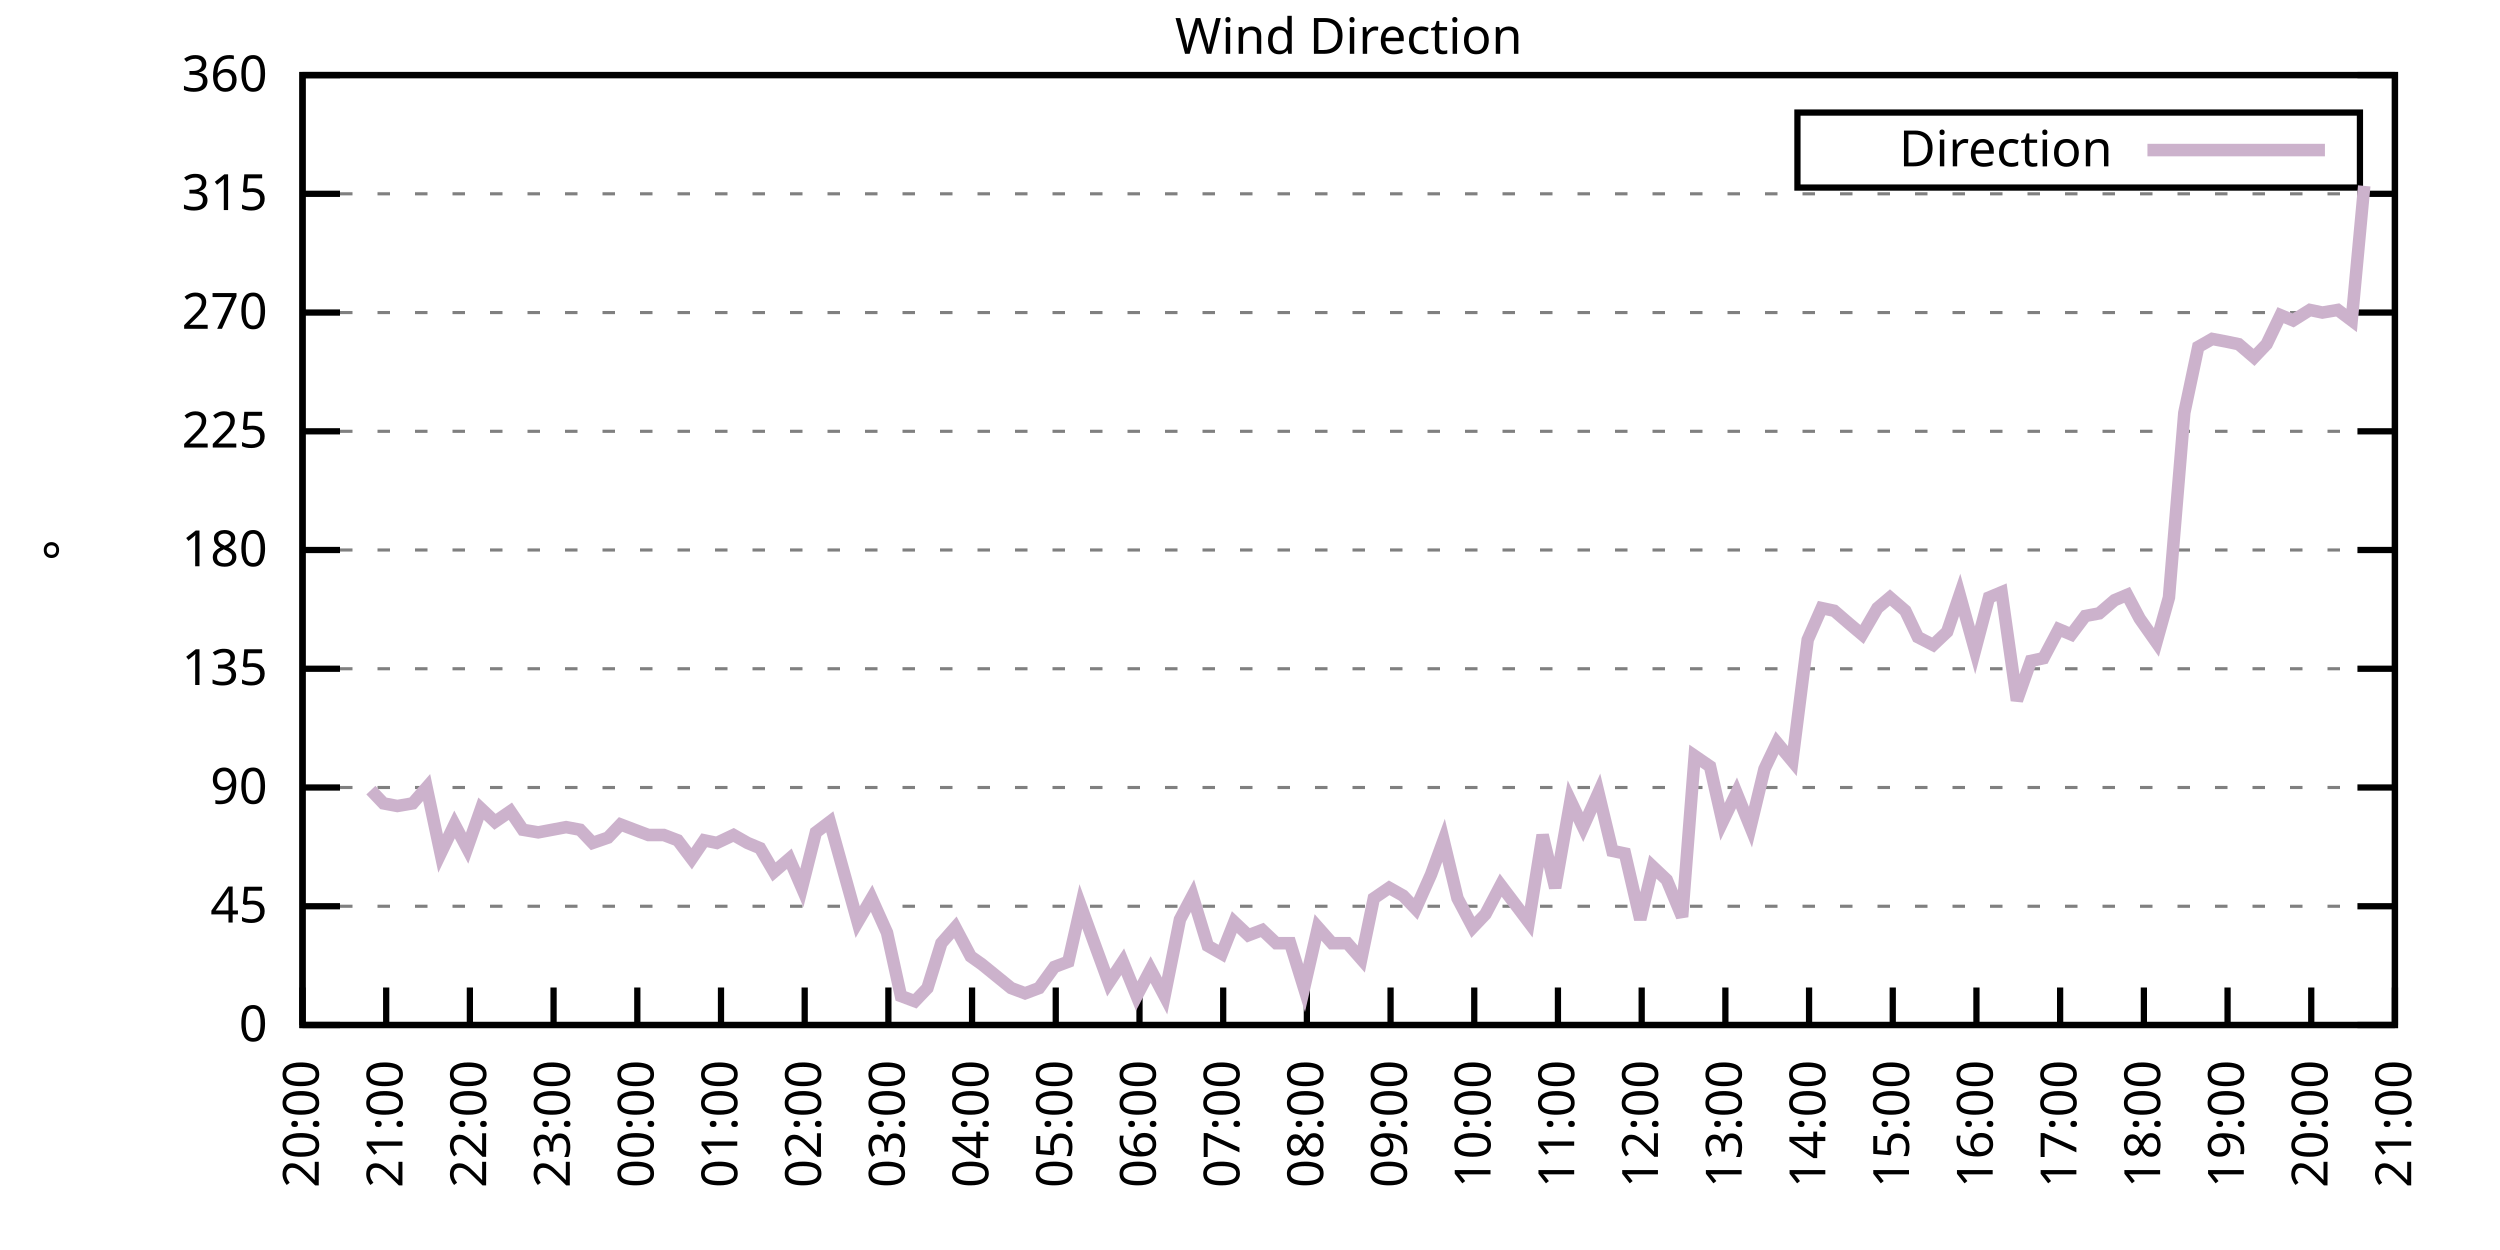
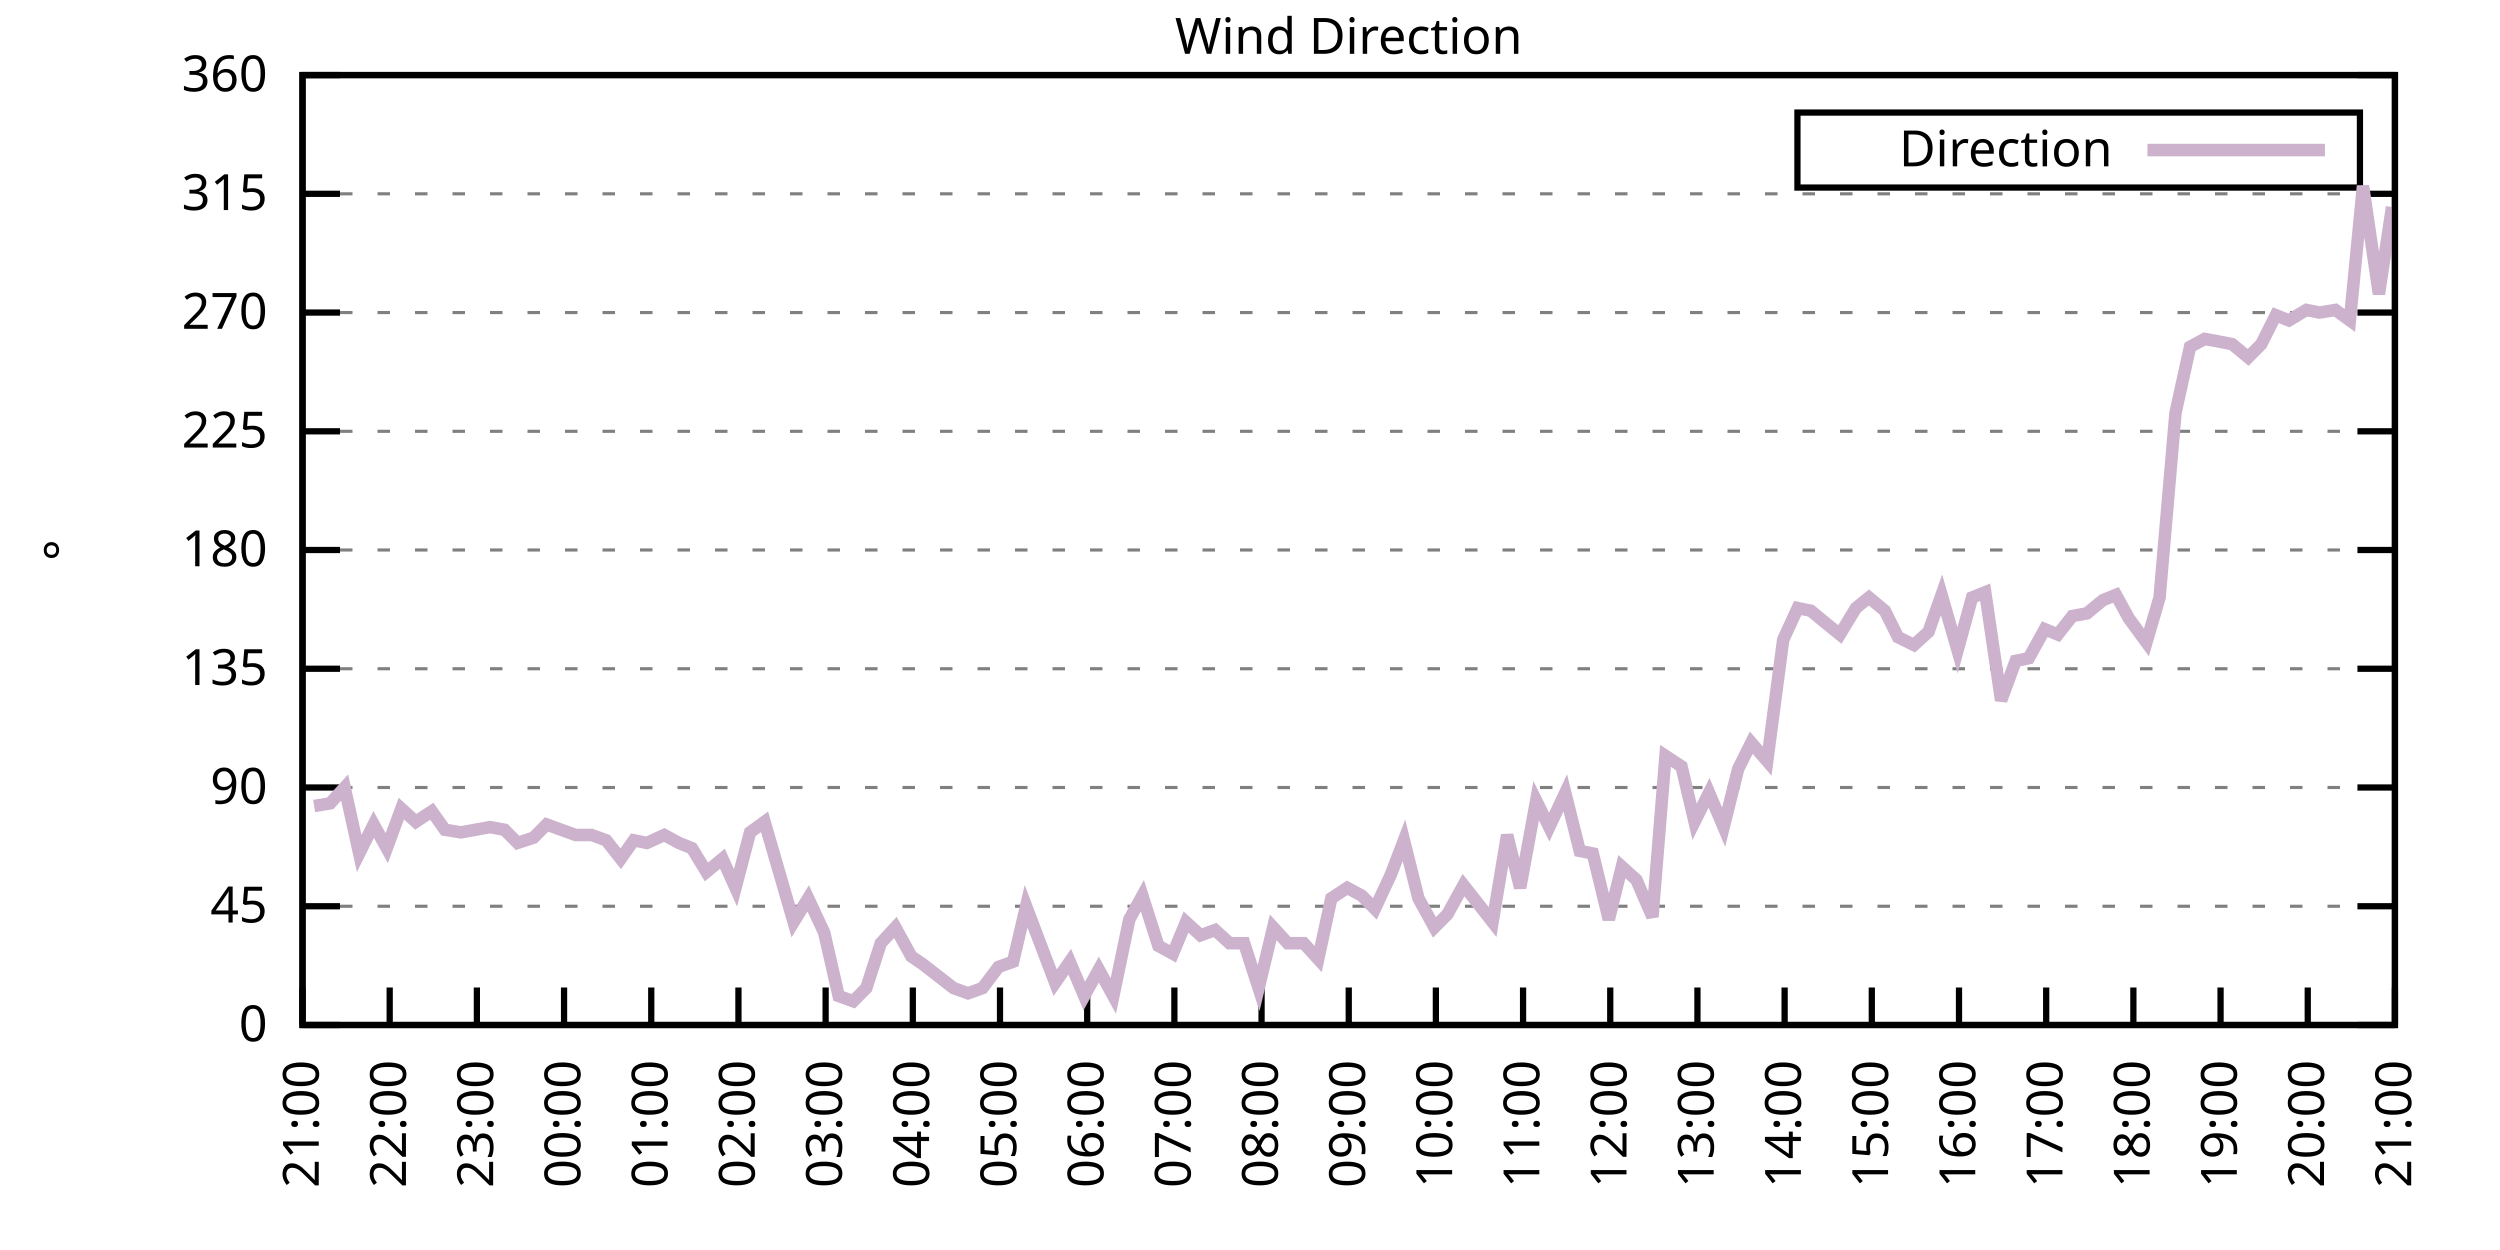
<svg xmlns="http://www.w3.org/2000/svg" xmlns:xlink="http://www.w3.org/1999/xlink" width="400" height="200" viewBox="0 0 400 200">
  <g id="gnuplot_canvas">
    <rect x="0" y="0" width="400" height="200" fill="none" />
    <defs>
      <circle id="gpDot" r="0.5" stroke-width="0.5" stroke="currentColor" />
      <path id="gpPt0" stroke-width="0.333" stroke="currentColor" d="M-1,0 h2 M0,-1 v2" />
      <path id="gpPt1" stroke-width="0.333" stroke="currentColor" d="M-1,-1 L1,1 M1,-1 L-1,1" />
      <path id="gpPt2" stroke-width="0.333" stroke="currentColor" d="M-1,0 L1,0 M0,-1 L0,1 M-1,-1 L1,1 M-1,1 L1,-1" />
      <rect id="gpPt3" stroke-width="0.333" stroke="currentColor" x="-1" y="-1" width="2" height="2" />
      <rect id="gpPt4" stroke-width="0.333" stroke="currentColor" fill="currentColor" x="-1" y="-1" width="2" height="2" />
      <circle id="gpPt5" stroke-width="0.333" stroke="currentColor" cx="0" cy="0" r="1" />
      <use xlink:href="#gpPt5" id="gpPt6" fill="currentColor" stroke="none" />
      <path id="gpPt7" stroke-width="0.333" stroke="currentColor" d="M0,-1.33 L-1.33,0.67 L1.33,0.67 z" />
      <use xlink:href="#gpPt7" id="gpPt8" fill="currentColor" stroke="none" />
      <use xlink:href="#gpPt7" id="gpPt9" stroke="currentColor" transform="rotate(180)" />
      <use xlink:href="#gpPt9" id="gpPt10" fill="currentColor" stroke="none" />
      <use xlink:href="#gpPt3" id="gpPt11" stroke="currentColor" transform="rotate(45)" />
      <use xlink:href="#gpPt11" id="gpPt12" fill="currentColor" stroke="none" />
      <path id="gpPt13" stroke-width="0.333" stroke="currentColor" d="M0,1.330 L1.265,0.411 L0.782,-1.067 L-0.782,-1.076 L-1.265,0.411 z" />
      <use xlink:href="#gpPt13" id="gpPt14" fill="currentColor" stroke="none" />
      <filter id="textbox" filterUnits="objectBoundingBox" x="0" y="0" height="1" width="1">
        <feFlood flood-color="white" flood-opacity="1" result="bgnd" />
        <feComposite in="SourceGraphic" in2="bgnd" operator="atop" />
      </filter>
      <filter id="greybox" filterUnits="objectBoundingBox" x="0" y="0" height="1" width="1">
        <feFlood flood-color="lightgrey" flood-opacity="1" result="grey" />
        <feComposite in="SourceGraphic" in2="grey" operator="atop" />
      </filter>
    </defs>
    <g fill="none" color="white" stroke="currentColor" stroke-width="1.00" stroke-linecap="butt" stroke-linejoin="miter">
</g>
    <g fill="none" color="black" stroke="currentColor" stroke-width="1.00" stroke-linecap="butt" stroke-linejoin="miter">
      <g stroke="none" shape-rendering="crispEdges">
        <polygon fill="rgb(255, 255, 255)" points="48.40,164.00 383.18,164.00 383.18,12.02 48.40,12.02 " />
      </g>
    </g>
    <g fill="none" color="black" stroke="currentColor" stroke-width="1.00" stroke-linecap="butt" stroke-linejoin="miter">
</g>
    <g fill="none" color="black" stroke="black" stroke-width="0.50" stroke-linecap="butt" stroke-linejoin="miter">
</g>
    <g fill="none" color="gray" stroke="currentColor" stroke-width="0.50" stroke-linecap="butt" stroke-linejoin="miter">
      <path stroke="gray" stroke-dasharray="2,4" class="gridline" d="M48.40,164.00 L383.19,164.00  " />
    </g>
    <g fill="none" color="gray" stroke="gray" stroke-width="1.00" stroke-linecap="butt" stroke-linejoin="miter">
</g>
    <g fill="none" color="black" stroke="currentColor" stroke-width="1.00" stroke-linecap="butt" stroke-linejoin="miter">
      <path stroke="black" d="M48.40,164.00 L54.40,164.00 M383.19,164.00 L377.19,164.00  " />
      <g transform="translate(42.80,166.60)" stroke="none" fill="black" font-family="Sans" font-size="8.00" text-anchor="end">
        <text>
          <tspan font-family="Sans"> 0</tspan>
        </text>
      </g>
    </g>
    <g fill="none" color="black" stroke="currentColor" stroke-width="1.00" stroke-linecap="butt" stroke-linejoin="miter">
</g>
    <g fill="none" color="black" stroke="black" stroke-width="0.50" stroke-linecap="butt" stroke-linejoin="miter">
</g>
    <g fill="none" color="gray" stroke="currentColor" stroke-width="0.50" stroke-linecap="butt" stroke-linejoin="miter">
      <path stroke="gray" stroke-dasharray="2,4" class="gridline" d="M48.40,145.00 L383.19,145.00  " />
    </g>
    <g fill="none" color="gray" stroke="gray" stroke-width="1.00" stroke-linecap="butt" stroke-linejoin="miter">
</g>
    <g fill="none" color="black" stroke="currentColor" stroke-width="1.00" stroke-linecap="butt" stroke-linejoin="miter">
      <path stroke="black" d="M48.40,145.00 L54.40,145.00 M383.19,145.00 L377.19,145.00  " />
      <g transform="translate(42.80,147.60)" stroke="none" fill="black" font-family="Sans" font-size="8.00" text-anchor="end">
        <text>
          <tspan font-family="Sans"> 45</tspan>
        </text>
      </g>
    </g>
    <g fill="none" color="black" stroke="currentColor" stroke-width="1.00" stroke-linecap="butt" stroke-linejoin="miter">
</g>
    <g fill="none" color="black" stroke="black" stroke-width="0.50" stroke-linecap="butt" stroke-linejoin="miter">
</g>
    <g fill="none" color="gray" stroke="currentColor" stroke-width="0.50" stroke-linecap="butt" stroke-linejoin="miter">
      <path stroke="gray" stroke-dasharray="2,4" class="gridline" d="M48.40,126.00 L383.19,126.00  " />
    </g>
    <g fill="none" color="gray" stroke="gray" stroke-width="1.00" stroke-linecap="butt" stroke-linejoin="miter">
</g>
    <g fill="none" color="black" stroke="currentColor" stroke-width="1.00" stroke-linecap="butt" stroke-linejoin="miter">
      <path stroke="black" d="M48.40,126.00 L54.40,126.00 M383.19,126.00 L377.19,126.00  " />
      <g transform="translate(42.80,128.60)" stroke="none" fill="black" font-family="Sans" font-size="8.00" text-anchor="end">
        <text>
          <tspan font-family="Sans"> 90</tspan>
        </text>
      </g>
    </g>
    <g fill="none" color="black" stroke="currentColor" stroke-width="1.00" stroke-linecap="butt" stroke-linejoin="miter">
</g>
    <g fill="none" color="black" stroke="black" stroke-width="0.50" stroke-linecap="butt" stroke-linejoin="miter">
</g>
    <g fill="none" color="gray" stroke="currentColor" stroke-width="0.50" stroke-linecap="butt" stroke-linejoin="miter">
      <path stroke="gray" stroke-dasharray="2,4" class="gridline" d="M48.40,107.00 L383.19,107.00  " />
    </g>
    <g fill="none" color="gray" stroke="gray" stroke-width="1.00" stroke-linecap="butt" stroke-linejoin="miter">
</g>
    <g fill="none" color="black" stroke="currentColor" stroke-width="1.00" stroke-linecap="butt" stroke-linejoin="miter">
      <path stroke="black" d="M48.40,107.00 L54.40,107.00 M383.19,107.00 L377.19,107.00  " />
      <g transform="translate(42.80,109.60)" stroke="none" fill="black" font-family="Sans" font-size="8.00" text-anchor="end">
        <text>
          <tspan font-family="Sans"> 135</tspan>
        </text>
      </g>
    </g>
    <g fill="none" color="black" stroke="currentColor" stroke-width="1.00" stroke-linecap="butt" stroke-linejoin="miter">
</g>
    <g fill="none" color="black" stroke="black" stroke-width="0.50" stroke-linecap="butt" stroke-linejoin="miter">
</g>
    <g fill="none" color="gray" stroke="currentColor" stroke-width="0.50" stroke-linecap="butt" stroke-linejoin="miter">
      <path stroke="gray" stroke-dasharray="2,4" class="gridline" d="M48.40,88.00 L383.19,88.00  " />
    </g>
    <g fill="none" color="gray" stroke="gray" stroke-width="1.00" stroke-linecap="butt" stroke-linejoin="miter">
</g>
    <g fill="none" color="black" stroke="currentColor" stroke-width="1.00" stroke-linecap="butt" stroke-linejoin="miter">
      <path stroke="black" d="M48.40,88.00 L54.40,88.00 M383.19,88.00 L377.19,88.00  " />
      <g transform="translate(42.80,90.60)" stroke="none" fill="black" font-family="Sans" font-size="8.00" text-anchor="end">
        <text>
          <tspan font-family="Sans"> 180</tspan>
        </text>
      </g>
    </g>
    <g fill="none" color="black" stroke="currentColor" stroke-width="1.00" stroke-linecap="butt" stroke-linejoin="miter">
</g>
    <g fill="none" color="black" stroke="black" stroke-width="0.50" stroke-linecap="butt" stroke-linejoin="miter">
</g>
    <g fill="none" color="gray" stroke="currentColor" stroke-width="0.50" stroke-linecap="butt" stroke-linejoin="miter">
      <path stroke="gray" stroke-dasharray="2,4" class="gridline" d="M48.40,69.01 L383.19,69.01  " />
    </g>
    <g fill="none" color="gray" stroke="gray" stroke-width="1.00" stroke-linecap="butt" stroke-linejoin="miter">
</g>
    <g fill="none" color="black" stroke="currentColor" stroke-width="1.00" stroke-linecap="butt" stroke-linejoin="miter">
      <path stroke="black" d="M48.40,69.01 L54.40,69.01 M383.19,69.01 L377.19,69.01  " />
      <g transform="translate(42.80,71.61)" stroke="none" fill="black" font-family="Sans" font-size="8.00" text-anchor="end">
        <text>
          <tspan font-family="Sans"> 225</tspan>
        </text>
      </g>
    </g>
    <g fill="none" color="black" stroke="currentColor" stroke-width="1.00" stroke-linecap="butt" stroke-linejoin="miter">
</g>
    <g fill="none" color="black" stroke="black" stroke-width="0.50" stroke-linecap="butt" stroke-linejoin="miter">
</g>
    <g fill="none" color="gray" stroke="currentColor" stroke-width="0.50" stroke-linecap="butt" stroke-linejoin="miter">
      <path stroke="gray" stroke-dasharray="2,4" class="gridline" d="M48.40,50.01 L383.19,50.01  " />
    </g>
    <g fill="none" color="gray" stroke="gray" stroke-width="1.00" stroke-linecap="butt" stroke-linejoin="miter">
</g>
    <g fill="none" color="black" stroke="currentColor" stroke-width="1.00" stroke-linecap="butt" stroke-linejoin="miter">
      <path stroke="black" d="M48.40,50.01 L54.40,50.01 M383.19,50.01 L377.19,50.01  " />
      <g transform="translate(42.80,52.61)" stroke="none" fill="black" font-family="Sans" font-size="8.00" text-anchor="end">
        <text>
          <tspan font-family="Sans"> 270</tspan>
        </text>
      </g>
    </g>
    <g fill="none" color="black" stroke="currentColor" stroke-width="1.00" stroke-linecap="butt" stroke-linejoin="miter">
</g>
    <g fill="none" color="black" stroke="black" stroke-width="0.50" stroke-linecap="butt" stroke-linejoin="miter">
</g>
    <g fill="none" color="gray" stroke="currentColor" stroke-width="0.50" stroke-linecap="butt" stroke-linejoin="miter">
      <path stroke="gray" stroke-dasharray="2,4" class="gridline" d="M48.40,31.01 L383.19,31.01  " />
    </g>
    <g fill="none" color="gray" stroke="gray" stroke-width="1.00" stroke-linecap="butt" stroke-linejoin="miter">
</g>
    <g fill="none" color="black" stroke="currentColor" stroke-width="1.00" stroke-linecap="butt" stroke-linejoin="miter">
      <path stroke="black" d="M48.40,31.01 L54.40,31.01 M383.19,31.01 L377.19,31.01  " />
      <g transform="translate(42.80,33.61)" stroke="none" fill="black" font-family="Sans" font-size="8.00" text-anchor="end">
        <text>
          <tspan font-family="Sans"> 315</tspan>
        </text>
      </g>
    </g>
    <g fill="none" color="black" stroke="currentColor" stroke-width="1.00" stroke-linecap="butt" stroke-linejoin="miter">
</g>
    <g fill="none" color="black" stroke="black" stroke-width="0.50" stroke-linecap="butt" stroke-linejoin="miter">
</g>
    <g fill="none" color="gray" stroke="currentColor" stroke-width="0.50" stroke-linecap="butt" stroke-linejoin="miter">
      <path stroke="gray" stroke-dasharray="2,4" class="gridline" d="M48.40,12.01 L383.19,12.01  " />
    </g>
    <g fill="none" color="gray" stroke="gray" stroke-width="1.00" stroke-linecap="butt" stroke-linejoin="miter">
</g>
    <g fill="none" color="black" stroke="currentColor" stroke-width="1.00" stroke-linecap="butt" stroke-linejoin="miter">
      <path stroke="black" d="M48.40,12.01 L54.40,12.01 M383.19,12.01 L377.19,12.01  " />
      <g transform="translate(42.80,14.61)" stroke="none" fill="black" font-family="Sans" font-size="8.00" text-anchor="end">
        <text>
          <tspan font-family="Sans"> 360</tspan>
        </text>
      </g>
    </g>
    <g fill="none" color="black" stroke="currentColor" stroke-width="1.00" stroke-linecap="butt" stroke-linejoin="miter">
      <path stroke="black" d="M48.40,164.00 L48.40,158.00  " />
      <g transform="translate(51.00,169.60) rotate(270.00)" stroke="none" fill="black" font-family="Sans" font-size="8.00" text-anchor="end">
        <text>
-           <tspan font-family="Sans">20:00</tspan>
-         </text>
-       </g>
-     </g>
-     <g fill="none" color="black" stroke="currentColor" stroke-width="1.00" stroke-linecap="butt" stroke-linejoin="miter">
-       <path stroke="black" d="M61.79,164.00 L61.79,158.00  " />
-       <g transform="translate(64.39,169.60) rotate(270.00)" stroke="none" fill="black" font-family="Sans" font-size="8.00" text-anchor="end">
-         <text>
          <tspan font-family="Sans">21:00</tspan>
        </text>
      </g>
    </g>
    <g fill="none" color="black" stroke="currentColor" stroke-width="1.00" stroke-linecap="butt" stroke-linejoin="miter">
-       <path stroke="black" d="M75.18,164.00 L75.18,158.00  " />
-       <g transform="translate(77.78,169.60) rotate(270.00)" stroke="none" fill="black" font-family="Sans" font-size="8.00" text-anchor="end">
+       <path stroke="black" d="M62.35,164.00 L62.35,158.00  " />
+       <g transform="translate(64.95,169.60) rotate(270.00)" stroke="none" fill="black" font-family="Sans" font-size="8.00" text-anchor="end">
        <text>
          <tspan font-family="Sans">22:00</tspan>
        </text>
      </g>
    </g>
    <g fill="none" color="black" stroke="currentColor" stroke-width="1.00" stroke-linecap="butt" stroke-linejoin="miter">
-       <path stroke="black" d="M88.57,164.00 L88.57,158.00  " />
-       <g transform="translate(91.17,169.60) rotate(270.00)" stroke="none" fill="black" font-family="Sans" font-size="8.00" text-anchor="end">
+       <path stroke="black" d="M76.30,164.00 L76.30,158.00  " />
+       <g transform="translate(78.90,169.60) rotate(270.00)" stroke="none" fill="black" font-family="Sans" font-size="8.00" text-anchor="end">
        <text>
          <tspan font-family="Sans">23:00</tspan>
        </text>
      </g>
    </g>
    <g fill="none" color="black" stroke="currentColor" stroke-width="1.00" stroke-linecap="butt" stroke-linejoin="miter">
-       <path stroke="black" d="M101.97,164.00 L101.97,158.00  " />
-       <g transform="translate(104.57,169.60) rotate(270.00)" stroke="none" fill="black" font-family="Sans" font-size="8.00" text-anchor="end">
+       <path stroke="black" d="M90.25,164.00 L90.25,158.00  " />
+       <g transform="translate(92.85,169.60) rotate(270.00)" stroke="none" fill="black" font-family="Sans" font-size="8.00" text-anchor="end">
        <text>
          <tspan font-family="Sans">00:00</tspan>
        </text>
      </g>
    </g>
    <g fill="none" color="black" stroke="currentColor" stroke-width="1.00" stroke-linecap="butt" stroke-linejoin="miter">
-       <path stroke="black" d="M115.36,164.00 L115.36,158.00  " />
-       <g transform="translate(117.96,169.60) rotate(270.00)" stroke="none" fill="black" font-family="Sans" font-size="8.00" text-anchor="end">
+       <path stroke="black" d="M104.20,164.00 L104.20,158.00  " />
+       <g transform="translate(106.80,169.60) rotate(270.00)" stroke="none" fill="black" font-family="Sans" font-size="8.00" text-anchor="end">
        <text>
          <tspan font-family="Sans">01:00</tspan>
        </text>
      </g>
    </g>
    <g fill="none" color="black" stroke="currentColor" stroke-width="1.00" stroke-linecap="butt" stroke-linejoin="miter">
-       <path stroke="black" d="M128.75,164.00 L128.75,158.00  " />
-       <g transform="translate(131.35,169.60) rotate(270.00)" stroke="none" fill="black" font-family="Sans" font-size="8.00" text-anchor="end">
+       <path stroke="black" d="M118.15,164.00 L118.15,158.00  " />
+       <g transform="translate(120.75,169.60) rotate(270.00)" stroke="none" fill="black" font-family="Sans" font-size="8.00" text-anchor="end">
        <text>
          <tspan font-family="Sans">02:00</tspan>
        </text>
      </g>
    </g>
    <g fill="none" color="black" stroke="currentColor" stroke-width="1.00" stroke-linecap="butt" stroke-linejoin="miter">
-       <path stroke="black" d="M142.14,164.00 L142.14,158.00  " />
-       <g transform="translate(144.74,169.60) rotate(270.00)" stroke="none" fill="black" font-family="Sans" font-size="8.00" text-anchor="end">
+       <path stroke="black" d="M132.10,164.00 L132.10,158.00  " />
+       <g transform="translate(134.70,169.60) rotate(270.00)" stroke="none" fill="black" font-family="Sans" font-size="8.00" text-anchor="end">
        <text>
          <tspan font-family="Sans">03:00</tspan>
        </text>
      </g>
    </g>
    <g fill="none" color="black" stroke="currentColor" stroke-width="1.00" stroke-linecap="butt" stroke-linejoin="miter">
-       <path stroke="black" d="M155.53,164.00 L155.53,158.00  " />
-       <g transform="translate(158.13,169.60) rotate(270.00)" stroke="none" fill="black" font-family="Sans" font-size="8.00" text-anchor="end">
+       <path stroke="black" d="M146.05,164.00 L146.05,158.00  " />
+       <g transform="translate(148.65,169.60) rotate(270.00)" stroke="none" fill="black" font-family="Sans" font-size="8.00" text-anchor="end">
        <text>
          <tspan font-family="Sans">04:00</tspan>
        </text>
      </g>
    </g>
    <g fill="none" color="black" stroke="currentColor" stroke-width="1.00" stroke-linecap="butt" stroke-linejoin="miter">
-       <path stroke="black" d="M168.92,164.00 L168.92,158.00  " />
-       <g transform="translate(171.52,169.60) rotate(270.00)" stroke="none" fill="black" font-family="Sans" font-size="8.00" text-anchor="end">
+       <path stroke="black" d="M160.00,164.00 L160.00,158.00  " />
+       <g transform="translate(162.60,169.60) rotate(270.00)" stroke="none" fill="black" font-family="Sans" font-size="8.00" text-anchor="end">
        <text>
          <tspan font-family="Sans">05:00</tspan>
        </text>
      </g>
    </g>
    <g fill="none" color="black" stroke="currentColor" stroke-width="1.00" stroke-linecap="butt" stroke-linejoin="miter">
-       <path stroke="black" d="M182.32,164.00 L182.32,158.00  " />
-       <g transform="translate(184.92,169.60) rotate(270.00)" stroke="none" fill="black" font-family="Sans" font-size="8.00" text-anchor="end">
+       <path stroke="black" d="M173.95,164.00 L173.95,158.00  " />
+       <g transform="translate(176.55,169.60) rotate(270.00)" stroke="none" fill="black" font-family="Sans" font-size="8.00" text-anchor="end">
        <text>
          <tspan font-family="Sans">06:00</tspan>
        </text>
      </g>
    </g>
    <g fill="none" color="black" stroke="currentColor" stroke-width="1.00" stroke-linecap="butt" stroke-linejoin="miter">
-       <path stroke="black" d="M195.71,164.00 L195.71,158.00  " />
-       <g transform="translate(198.31,169.60) rotate(270.00)" stroke="none" fill="black" font-family="Sans" font-size="8.00" text-anchor="end">
+       <path stroke="black" d="M187.90,164.00 L187.90,158.00  " />
+       <g transform="translate(190.50,169.60) rotate(270.00)" stroke="none" fill="black" font-family="Sans" font-size="8.00" text-anchor="end">
        <text>
          <tspan font-family="Sans">07:00</tspan>
        </text>
      </g>
    </g>
    <g fill="none" color="black" stroke="currentColor" stroke-width="1.00" stroke-linecap="butt" stroke-linejoin="miter">
-       <path stroke="black" d="M209.10,164.00 L209.10,158.00  " />
-       <g transform="translate(211.70,169.60) rotate(270.00)" stroke="none" fill="black" font-family="Sans" font-size="8.00" text-anchor="end">
+       <path stroke="black" d="M201.85,164.00 L201.85,158.00  " />
+       <g transform="translate(204.45,169.60) rotate(270.00)" stroke="none" fill="black" font-family="Sans" font-size="8.00" text-anchor="end">
        <text>
          <tspan font-family="Sans">08:00</tspan>
        </text>
      </g>
    </g>
    <g fill="none" color="black" stroke="currentColor" stroke-width="1.00" stroke-linecap="butt" stroke-linejoin="miter">
-       <path stroke="black" d="M222.49,164.00 L222.49,158.00  " />
-       <g transform="translate(225.09,169.60) rotate(270.00)" stroke="none" fill="black" font-family="Sans" font-size="8.00" text-anchor="end">
+       <path stroke="black" d="M215.80,164.00 L215.80,158.00  " />
+       <g transform="translate(218.40,169.60) rotate(270.00)" stroke="none" fill="black" font-family="Sans" font-size="8.00" text-anchor="end">
        <text>
          <tspan font-family="Sans">09:00</tspan>
        </text>
      </g>
    </g>
    <g fill="none" color="black" stroke="currentColor" stroke-width="1.00" stroke-linecap="butt" stroke-linejoin="miter">
-       <path stroke="black" d="M235.88,164.00 L235.88,158.00  " />
-       <g transform="translate(238.48,169.60) rotate(270.00)" stroke="none" fill="black" font-family="Sans" font-size="8.00" text-anchor="end">
+       <path stroke="black" d="M229.74,164.00 L229.74,158.00  " />
+       <g transform="translate(232.34,169.60) rotate(270.00)" stroke="none" fill="black" font-family="Sans" font-size="8.00" text-anchor="end">
        <text>
          <tspan font-family="Sans">10:00</tspan>
        </text>
      </g>
    </g>
    <g fill="none" color="black" stroke="currentColor" stroke-width="1.00" stroke-linecap="butt" stroke-linejoin="miter">
-       <path stroke="black" d="M249.27,164.00 L249.27,158.00  " />
-       <g transform="translate(251.87,169.60) rotate(270.00)" stroke="none" fill="black" font-family="Sans" font-size="8.00" text-anchor="end">
+       <path stroke="black" d="M243.69,164.00 L243.69,158.00  " />
+       <g transform="translate(246.29,169.60) rotate(270.00)" stroke="none" fill="black" font-family="Sans" font-size="8.00" text-anchor="end">
        <text>
          <tspan font-family="Sans">11:00</tspan>
        </text>
      </g>
    </g>
    <g fill="none" color="black" stroke="currentColor" stroke-width="1.00" stroke-linecap="butt" stroke-linejoin="miter">
-       <path stroke="black" d="M262.67,164.00 L262.67,158.00  " />
-       <g transform="translate(265.27,169.60) rotate(270.00)" stroke="none" fill="black" font-family="Sans" font-size="8.00" text-anchor="end">
+       <path stroke="black" d="M257.64,164.00 L257.64,158.00  " />
+       <g transform="translate(260.24,169.60) rotate(270.00)" stroke="none" fill="black" font-family="Sans" font-size="8.00" text-anchor="end">
        <text>
          <tspan font-family="Sans">12:00</tspan>
        </text>
      </g>
    </g>
    <g fill="none" color="black" stroke="currentColor" stroke-width="1.00" stroke-linecap="butt" stroke-linejoin="miter">
-       <path stroke="black" d="M276.06,164.00 L276.06,158.00  " />
-       <g transform="translate(278.66,169.60) rotate(270.00)" stroke="none" fill="black" font-family="Sans" font-size="8.00" text-anchor="end">
+       <path stroke="black" d="M271.59,164.00 L271.59,158.00  " />
+       <g transform="translate(274.19,169.60) rotate(270.00)" stroke="none" fill="black" font-family="Sans" font-size="8.00" text-anchor="end">
        <text>
          <tspan font-family="Sans">13:00</tspan>
        </text>
      </g>
    </g>
    <g fill="none" color="black" stroke="currentColor" stroke-width="1.00" stroke-linecap="butt" stroke-linejoin="miter">
-       <path stroke="black" d="M289.45,164.00 L289.45,158.00  " />
-       <g transform="translate(292.05,169.60) rotate(270.00)" stroke="none" fill="black" font-family="Sans" font-size="8.00" text-anchor="end">
+       <path stroke="black" d="M285.54,164.00 L285.54,158.00  " />
+       <g transform="translate(288.14,169.60) rotate(270.00)" stroke="none" fill="black" font-family="Sans" font-size="8.00" text-anchor="end">
        <text>
          <tspan font-family="Sans">14:00</tspan>
        </text>
      </g>
    </g>
    <g fill="none" color="black" stroke="currentColor" stroke-width="1.00" stroke-linecap="butt" stroke-linejoin="miter">
-       <path stroke="black" d="M302.84,164.00 L302.84,158.00  " />
-       <g transform="translate(305.44,169.60) rotate(270.00)" stroke="none" fill="black" font-family="Sans" font-size="8.00" text-anchor="end">
+       <path stroke="black" d="M299.49,164.00 L299.49,158.00  " />
+       <g transform="translate(302.09,169.60) rotate(270.00)" stroke="none" fill="black" font-family="Sans" font-size="8.00" text-anchor="end">
        <text>
          <tspan font-family="Sans">15:00</tspan>
        </text>
      </g>
    </g>
    <g fill="none" color="black" stroke="currentColor" stroke-width="1.00" stroke-linecap="butt" stroke-linejoin="miter">
-       <path stroke="black" d="M316.23,164.00 L316.23,158.00  " />
-       <g transform="translate(318.83,169.60) rotate(270.00)" stroke="none" fill="black" font-family="Sans" font-size="8.00" text-anchor="end">
+       <path stroke="black" d="M313.44,164.00 L313.44,158.00  " />
+       <g transform="translate(316.04,169.60) rotate(270.00)" stroke="none" fill="black" font-family="Sans" font-size="8.00" text-anchor="end">
        <text>
          <tspan font-family="Sans">16:00</tspan>
        </text>
      </g>
    </g>
    <g fill="none" color="black" stroke="currentColor" stroke-width="1.00" stroke-linecap="butt" stroke-linejoin="miter">
-       <path stroke="black" d="M329.62,164.00 L329.62,158.00  " />
-       <g transform="translate(332.22,169.60) rotate(270.00)" stroke="none" fill="black" font-family="Sans" font-size="8.00" text-anchor="end">
+       <path stroke="black" d="M327.39,164.00 L327.39,158.00  " />
+       <g transform="translate(329.99,169.60) rotate(270.00)" stroke="none" fill="black" font-family="Sans" font-size="8.00" text-anchor="end">
        <text>
          <tspan font-family="Sans">17:00</tspan>
        </text>
      </g>
    </g>
    <g fill="none" color="black" stroke="currentColor" stroke-width="1.00" stroke-linecap="butt" stroke-linejoin="miter">
-       <path stroke="black" d="M343.02,164.00 L343.02,158.00  " />
-       <g transform="translate(345.62,169.60) rotate(270.00)" stroke="none" fill="black" font-family="Sans" font-size="8.00" text-anchor="end">
+       <path stroke="black" d="M341.34,164.00 L341.34,158.00  " />
+       <g transform="translate(343.94,169.60) rotate(270.00)" stroke="none" fill="black" font-family="Sans" font-size="8.00" text-anchor="end">
        <text>
          <tspan font-family="Sans">18:00</tspan>
        </text>
      </g>
    </g>
    <g fill="none" color="black" stroke="currentColor" stroke-width="1.00" stroke-linecap="butt" stroke-linejoin="miter">
-       <path stroke="black" d="M356.41,164.00 L356.41,158.00  " />
-       <g transform="translate(359.01,169.60) rotate(270.00)" stroke="none" fill="black" font-family="Sans" font-size="8.00" text-anchor="end">
+       <path stroke="black" d="M355.29,164.00 L355.29,158.00  " />
+       <g transform="translate(357.89,169.60) rotate(270.00)" stroke="none" fill="black" font-family="Sans" font-size="8.00" text-anchor="end">
        <text>
          <tspan font-family="Sans">19:00</tspan>
        </text>
      </g>
    </g>
    <g fill="none" color="black" stroke="currentColor" stroke-width="1.00" stroke-linecap="butt" stroke-linejoin="miter">
-       <path stroke="black" d="M369.80,164.00 L369.80,158.00  " />
-       <g transform="translate(372.40,169.60) rotate(270.00)" stroke="none" fill="black" font-family="Sans" font-size="8.00" text-anchor="end">
+       <path stroke="black" d="M369.24,164.00 L369.24,158.00  " />
+       <g transform="translate(371.84,169.60) rotate(270.00)" stroke="none" fill="black" font-family="Sans" font-size="8.00" text-anchor="end">
        <text>
          <tspan font-family="Sans">20:00</tspan>
        </text>
      </g>
    </g>
    <g fill="none" color="black" stroke="currentColor" stroke-width="1.00" stroke-linecap="butt" stroke-linejoin="miter">
      <path stroke="black" d="M383.19,164.00 L383.19,158.00  " />
      <g transform="translate(385.79,169.60) rotate(270.00)" stroke="none" fill="black" font-family="Sans" font-size="8.00" text-anchor="end">
        <text>
          <tspan font-family="Sans">21:00</tspan>
        </text>
      </g>
    </g>
    <g fill="none" color="black" stroke="currentColor" stroke-width="1.00" stroke-linecap="butt" stroke-linejoin="miter">
</g>
    <g fill="none" color="black" stroke="currentColor" stroke-width="1.00" stroke-linecap="butt" stroke-linejoin="miter">
      <path stroke="black" d="M48.40,12.01 L48.40,164.00 L383.19,164.00 L383.19,12.01 L48.40,12.01 Z  " />
    </g>
    <g fill="none" color="black" stroke="currentColor" stroke-width="1.00" stroke-linecap="butt" stroke-linejoin="miter">
</g>
    <g fill="none" color="black" stroke="currentColor" stroke-width="1.00" stroke-linecap="butt" stroke-linejoin="miter">
      <path stroke="black" d="M287.59,30.01 L287.59,18.01 L377.59,18.01 L377.59,30.01 L287.59,30.01 Z  " />
    </g>
    <g id="Wind_direction_plot_1">
      <g fill="none" color="white" stroke="black" stroke-width="2.00" stroke-linecap="butt" stroke-linejoin="miter">
</g>
      <g fill="none" color="black" stroke="currentColor" stroke-width="2.00" stroke-linecap="butt" stroke-linejoin="miter">
        <g transform="translate(337.99,26.61)" stroke="none" fill="black" font-family="Sans" font-size="8.00" text-anchor="end">
          <text>
            <tspan font-family="Sans">Direction</tspan>
          </text>
        </g>
      </g>
      <g fill="none" color="black" stroke="currentColor" stroke-width="2.00" stroke-linecap="butt" stroke-linejoin="miter">
-         <path stroke="rgb(204, 178, 204)" d="M343.59,24.01 L371.99,24.01 M59.34,126.42 L61.35,128.54 L63.58,128.96 L66.03,128.54 L68.26,126.00 L70.50,136.56   L72.73,131.91 L74.74,135.71 L76.97,129.38 L79.20,131.49 L81.66,129.80 L83.66,132.76 L86.12,133.18 L88.35,132.76   L90.58,132.34 L92.82,132.76 L94.82,134.87 L97.28,134.02 L99.29,131.91 L101.52,132.76 L103.75,133.60 L106.21,133.60   L108.44,134.45 L110.67,137.40 L112.68,134.45 L114.69,134.87 L117.37,133.60 L119.60,134.87 L121.61,135.71 L123.84,139.51   L126.29,137.40 L128.30,142.05 L130.54,133.18 L132.77,131.49 L137.23,147.53 L139.46,143.73 L141.92,149.22 L144.15,159.36   L146.38,160.20 L148.39,158.09 L150.62,150.91 L152.85,148.38 L155.31,153.02 L157.10,154.29 L161.78,158.09 L164.01,158.93   L166.25,158.09 L168.70,154.71 L170.93,153.87 L172.94,145.00 L175.40,151.76 L177.41,157.24 L179.64,153.87 L181.87,159.36   L184.10,155.13 L186.33,159.36 L188.79,147.11 L190.80,143.31 L193.25,151.33 L195.48,152.60 L197.49,147.53 L199.73,149.65   L201.96,148.80 L204.19,150.91 L206.42,150.91 L208.65,158.09 L210.88,148.38 L213.12,150.91 L215.57,150.91 L217.80,153.45   L219.81,143.73 L222.27,142.05 L224.50,143.31 L226.51,145.42 L228.96,139.93 L230.97,134.45 L233.20,143.73 L235.66,148.38   L237.67,146.27 L240.12,141.62 L242.36,144.58 L244.59,147.53 L246.82,133.60 L248.83,142.05 L251.28,128.11 L253.29,132.34   L255.75,126.85 L257.98,136.14 L259.99,136.56 L262.44,147.11 L264.45,138.67 L266.68,140.78 L269.14,146.69 L271.15,120.94   L273.60,122.62 L275.61,131.49 L277.84,126.85 L280.07,132.34 L282.31,123.05 L284.32,118.83 L286.77,121.78 L289.23,102.36   L291.46,97.29 L293.47,97.72 L295.92,99.83 L297.93,101.52 L300.39,97.29 L302.39,95.60 L304.85,97.72 L306.86,101.94   L309.31,103.20 L311.54,101.09 L313.55,95.18 L316.01,104.05 L318.24,95.60 L320.25,94.76 L322.70,112.07 L324.94,105.74   L326.95,105.31 L329.40,100.67 L331.41,101.52 L333.64,98.56 L335.87,98.14 L338.33,96.03 L340.34,95.18 L342.35,98.98   L345.02,102.78 L347.03,95.60 L349.49,66.05 L351.72,55.50 L353.95,54.23 L356.18,54.65 L358.19,55.07 L360.65,57.18   L362.66,55.07 L364.89,50.43 L366.90,51.27 L369.58,49.59 L371.58,50.01 L374.04,49.59 L376.27,51.27 L378.28,29.74    " />
+         <path stroke="rgb(204, 178, 204)" d="M343.59,24.01 L371.99,24.01 M50.26,128.96 L52.82,128.54 L55.14,126.00 L57.47,136.56 L59.79,131.91 L61.88,135.71   L64.21,129.38 L66.53,131.49 L69.09,129.80 L71.18,132.76 L73.74,133.18 L76.07,132.76 L78.39,132.34 L80.72,132.76   L82.81,134.87 L85.37,134.02 L87.46,131.91 L89.78,132.76 L92.11,133.60 L94.67,133.60 L96.99,134.45 L99.32,137.40   L101.41,134.45 L103.50,134.87 L106.29,133.60 L108.62,134.87 L110.71,135.71 L113.03,139.51 L115.59,137.40 L117.68,142.05   L120.01,133.18 L122.33,131.49 L126.98,147.53 L129.31,143.73 L131.87,149.22 L134.19,159.36 L136.51,160.20 L138.61,158.09   L140.93,150.91 L143.26,148.38 L145.81,153.02 L147.67,154.29 L152.56,158.09 L154.88,158.93 L157.21,158.09 L159.76,154.71   L162.09,153.87 L164.18,145.00 L166.74,151.76 L168.83,157.24 L171.16,153.87 L173.48,159.36 L175.81,155.13 L178.13,159.36   L180.69,147.11 L182.78,143.31 L185.34,151.33 L187.66,152.60 L189.76,147.53 L192.08,149.65 L194.41,148.80 L196.73,150.91   L199.06,150.91 L201.38,158.09 L203.71,148.38 L206.03,150.91 L208.59,150.91 L210.91,153.45 L213.01,143.73 L215.56,142.05   L217.89,143.31 L219.98,145.42 L222.54,139.93 L224.63,134.45 L226.95,143.73 L229.51,148.38 L231.60,146.27 L234.16,141.62   L236.49,144.58 L238.81,147.53 L241.14,133.60 L243.23,142.05 L245.79,128.11 L247.88,132.34 L250.44,126.85 L252.76,136.14   L254.85,136.56 L257.41,147.11 L259.50,138.67 L261.83,140.78 L264.39,146.69 L266.48,120.94 L269.04,122.62 L271.13,131.49   L273.45,126.85 L275.78,132.34 L278.10,123.05 L280.20,118.83 L282.75,121.78 L285.31,102.36 L287.64,97.29 L289.73,97.72   L292.29,99.83 L294.38,101.52 L296.94,97.29 L299.03,95.60 L301.58,97.72 L303.68,101.94 L306.23,103.20 L308.56,101.09   L310.65,95.18 L313.21,104.05 L315.53,95.60 L317.63,94.76 L320.18,112.07 L322.51,105.74 L324.60,105.31 L327.16,100.67   L329.25,101.52 L331.58,98.56 L333.90,98.14 L336.46,96.03 L338.55,95.18 L340.64,98.98 L343.43,102.78 L345.53,95.60   L348.08,66.05 L350.41,55.50 L352.73,54.23 L355.06,54.65 L357.15,55.07 L359.71,57.18 L361.80,55.07 L364.13,50.43   L366.22,51.27 L369.01,49.59 L371.10,50.01 L373.66,49.59 L375.98,51.27 L378.08,29.74 L380.63,47.05 L382.73,33.12    " />
      </g>
    </g>
    <g fill="none" color="black" stroke="currentColor" stroke-width="2.00" stroke-linecap="butt" stroke-linejoin="miter">
</g>
    <g fill="none" color="black" stroke="black" stroke-width="1.00" stroke-linecap="butt" stroke-linejoin="miter">
</g>
    <g fill="none" color="black" stroke="currentColor" stroke-width="1.00" stroke-linecap="butt" stroke-linejoin="miter">
      <path stroke="black" d="M48.40,12.01 L48.40,164.00 L383.19,164.00 L383.19,12.01 L48.40,12.01 Z  " />
      <g transform="translate(12.80,88.01) rotate(270.00)" stroke="none" fill="black" font-family="Sans" font-size="8.00" text-anchor="middle">
        <text>
          <tspan font-family="Sans">°</tspan>
        </text>
      </g>
    </g>
    <g fill="none" color="black" stroke="currentColor" stroke-width="1.00" stroke-linecap="butt" stroke-linejoin="miter">
</g>
    <g fill="none" color="black" stroke="currentColor" stroke-width="1.00" stroke-linecap="butt" stroke-linejoin="miter">
      <g transform="translate(215.79,8.61)" stroke="none" fill="black" font-family="Sans" font-size="8.00" text-anchor="middle">
        <text>
          <tspan font-family="Sans">Wind Direction</tspan>
        </text>
      </g>
    </g>
    <g fill="none" color="black" stroke="currentColor" stroke-width="1.00" stroke-linecap="butt" stroke-linejoin="miter">
</g>
  </g>
</svg>
